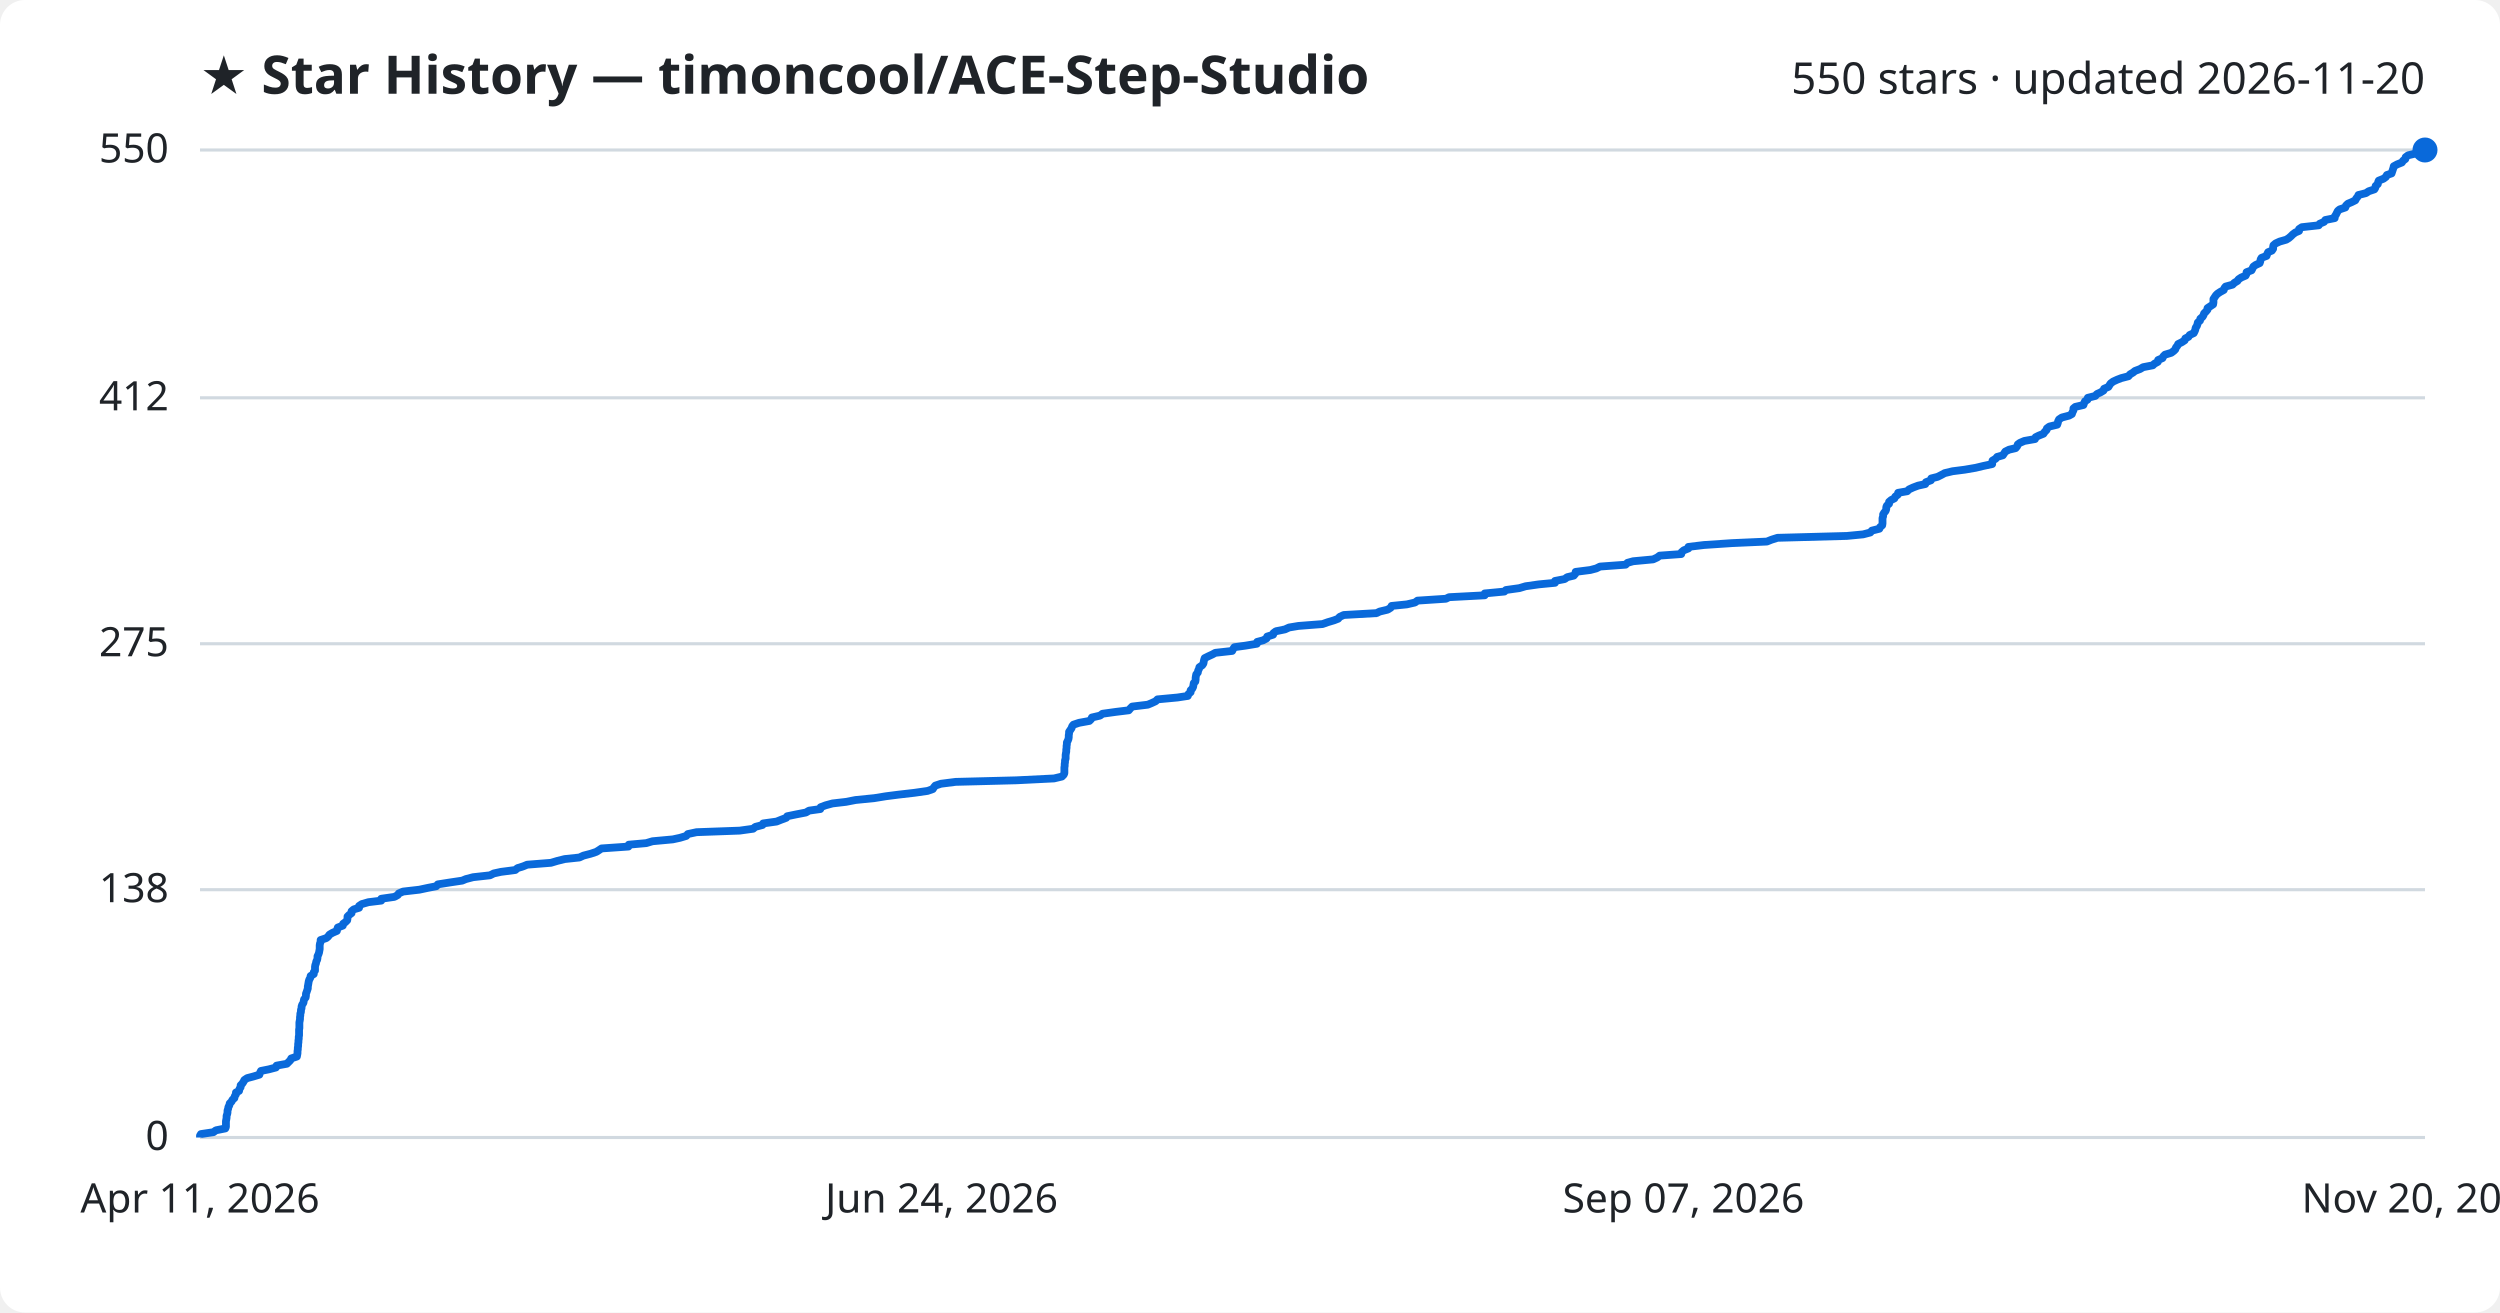
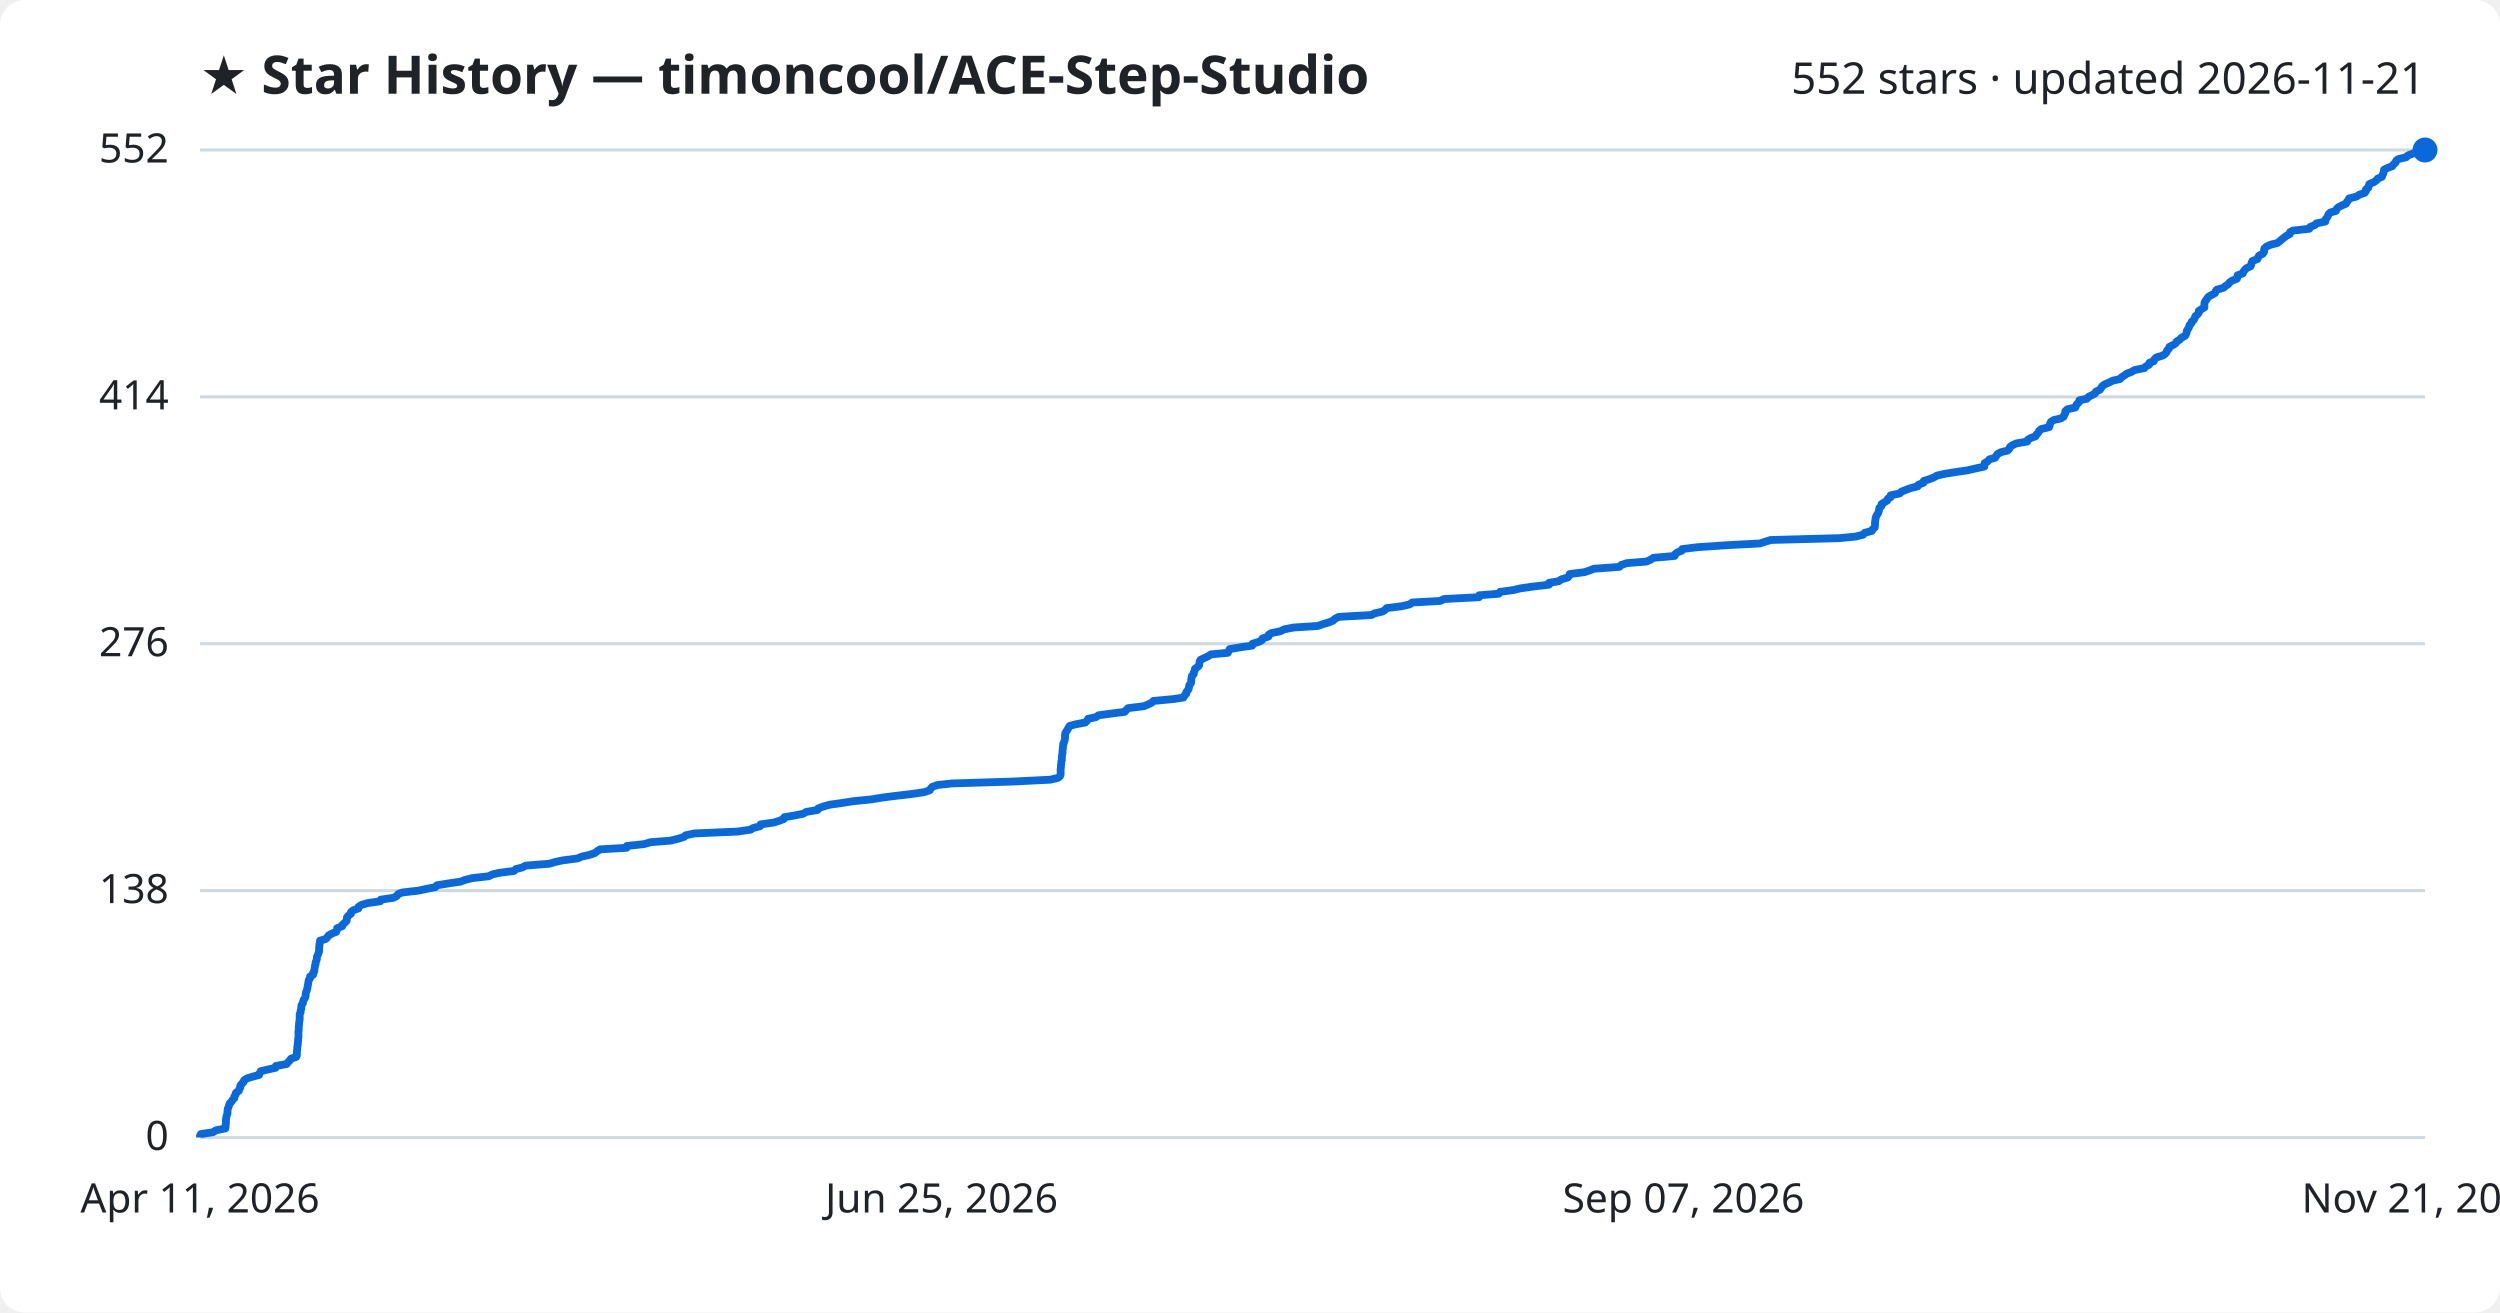
<svg xmlns="http://www.w3.org/2000/svg" viewBox="0 0 800 420" font-family="Segoe UI, sans-serif">
  <rect width="800" height="420" fill="#ffffff" rx="8" />
  <text x="64" y="30" fill="#1f2328" font-size="17" font-weight="700">★ Star History — timoncool/ACE-Step-Studio</text>
-   <text x="776" y="30" fill="#1f2328" font-size="14" text-anchor="end">550 stars · updated 2026-11-20</text>
+   <text x="776" y="30" fill="#1f2328" font-size="14" text-anchor="end">552 stars · updated 2026-11-21</text>
  <line x1="64" y1="364.0" x2="776" y2="364.0" stroke="#d1d9e0" stroke-width="1" />
  <text x="54" y="368.0" fill="#1f2328" font-size="13" text-anchor="end">0</text>
-   <line x1="64" y1="284.7" x2="776" y2="284.7" stroke="#d1d9e0" stroke-width="1" />
-   <text x="54" y="288.7" fill="#1f2328" font-size="13" text-anchor="end">138</text>
+   <line x1="64" y1="285.0" x2="776" y2="285.0" stroke="#d1d9e0" stroke-width="1" />
+   <text x="54" y="289.0" fill="#1f2328" font-size="13" text-anchor="end">138</text>
  <line x1="64" y1="206.0" x2="776" y2="206.0" stroke="#d1d9e0" stroke-width="1" />
-   <text x="54" y="210.0" fill="#1f2328" font-size="13" text-anchor="end">275</text>
-   <line x1="64" y1="127.3" x2="776" y2="127.3" stroke="#d1d9e0" stroke-width="1" />
-   <text x="54" y="131.3" fill="#1f2328" font-size="13" text-anchor="end">412</text>
+   <text x="54" y="210.0" fill="#1f2328" font-size="13" text-anchor="end">276</text>
+   <line x1="64" y1="127.0" x2="776" y2="127.0" stroke="#d1d9e0" stroke-width="1" />
+   <text x="54" y="131.0" fill="#1f2328" font-size="13" text-anchor="end">414</text>
  <line x1="64" y1="48.0" x2="776" y2="48.0" stroke="#d1d9e0" stroke-width="1" />
-   <text x="54" y="52.0" fill="#1f2328" font-size="13" text-anchor="end">550</text>
-   <path d="M64.0,364.0 L64.0,363.4 L64.3,362.9 L68.3,362.3 L69.1,361.7 L72.1,361.1 L72.3,360.6 L72.3,360.0 L72.3,359.4 L72.3,358.8 L72.4,358.3 L72.5,357.7 L72.5,357.1 L72.7,356.5 L72.8,356.0 L72.8,355.4 L73.0,354.8 L73.1,354.2 L73.4,353.7 L73.5,353.1 L74.1,352.5 L74.4,351.9 L75.0,351.4 L75.1,350.8 L75.5,350.2 L75.5,349.6 L76.5,349.1 L76.6,348.5 L77.0,347.9 L77.0,347.3 L77.5,346.8 L77.9,346.2 L78.2,345.6 L79.1,345.0 L81.0,344.5 L83.0,343.9 L83.2,343.3 L83.5,342.7 L86.0,342.2 L88.3,341.6 L88.5,341.0 L91.8,340.4 L92.3,339.9 L92.9,339.3 L93.2,338.7 L95.0,338.1 L95.1,337.6 L95.2,337.0 L95.2,336.4 L95.3,335.8 L95.3,335.3 L95.4,334.7 L95.4,334.1 L95.5,333.5 L95.5,333.0 L95.6,332.4 L95.6,331.8 L95.7,331.3 L95.7,330.7 L95.7,330.1 L95.7,329.5 L95.8,329.0 L95.8,328.4 L95.8,327.8 L95.8,327.2 L95.9,326.7 L96.0,326.1 L96.0,325.5 L96.1,324.9 L96.1,324.4 L96.3,323.8 L96.3,323.2 L96.5,322.6 L96.5,322.1 L96.7,321.5 L97.1,320.9 L97.2,320.3 L97.3,319.8 L97.8,319.2 L97.9,318.6 L97.9,318.0 L98.1,317.5 L98.3,316.9 L98.5,316.3 L98.5,315.7 L98.6,315.2 L98.7,314.6 L98.8,314.0 L99.0,313.4 L99.3,312.9 L99.4,312.3 L100.4,311.7 L100.4,311.1 L100.8,310.6 L100.8,310.0 L100.8,309.4 L100.9,308.8 L101.1,308.3 L101.2,307.7 L101.5,307.1 L101.6,306.5 L101.6,306.0 L101.9,305.4 L102.1,304.8 L102.2,304.2 L102.3,303.7 L102.3,303.1 L102.3,302.5 L102.4,301.9 L102.6,301.4 L102.6,300.8 L104.4,300.2 L105.0,299.7 L105.4,299.1 L106.4,298.5 L107.8,297.9 L107.9,297.4 L108.1,296.8 L109.7,296.2 L109.8,295.6 L110.5,295.1 L111.1,294.5 L111.2,293.9 L111.2,293.3 L111.7,292.8 L112.5,292.2 L112.5,291.6 L113.2,291.0 L114.9,290.5 L114.9,289.9 L115.8,289.3 L117.9,288.7 L122.0,288.2 L122.0,287.6 L126.2,287.0 L127.3,286.4 L127.6,285.9 L129.0,285.3 L134.2,284.7 L137.0,284.1 L139.6,283.6 L140.1,283.0 L143.9,282.4 L147.9,281.8 L149.1,281.3 L151.4,280.7 L156.8,280.1 L158.0,279.5 L160.3,279.0 L164.9,278.4 L165.6,277.8 L167.5,277.2 L168.7,276.7 L176.3,276.1 L178.3,275.5 L180.7,274.9 L185.4,274.4 L186.7,273.8 L189.0,273.2 L190.8,272.6 L191.6,272.1 L192.5,271.5 L201.1,270.9 L201.2,270.3 L206.8,269.8 L208.8,269.2 L215.3,268.6 L217.6,268.1 L219.6,267.5 L220.1,266.9 L222.9,266.3 L236.7,265.8 L241.0,265.2 L241.7,264.6 L244.0,264.0 L244.2,263.5 L248.5,262.9 L250.0,262.3 L251.6,261.7 L251.9,261.2 L254.8,260.6 L257.9,260.0 L258.9,259.4 L262.5,258.9 L262.6,258.3 L264.2,257.7 L266.4,257.1 L270.7,256.6 L273.8,256.0 L279.8,255.4 L283.5,254.8 L287.4,254.3 L292.6,253.7 L296.8,253.1 L298.5,252.5 L298.8,252.0 L299.3,251.4 L301.1,250.8 L305.8,250.2 L325.2,249.7 L337.3,249.1 L339.8,248.5 L340.4,247.9 L340.6,247.4 L340.6,246.8 L340.6,246.2 L340.6,245.6 L340.7,245.1 L340.7,244.5 L340.8,243.9 L340.8,243.3 L341.0,242.8 L341.0,242.2 L341.0,241.6 L341.1,241.0 L341.2,240.5 L341.2,239.9 L341.3,239.3 L341.3,238.7 L341.4,238.2 L341.4,237.6 L341.7,237.0 L341.9,236.5 L342.0,235.9 L342.0,235.3 L342.1,234.7 L342.1,234.2 L342.5,233.6 L342.9,233.0 L343.1,232.4 L343.5,231.9 L345.3,231.3 L348.6,230.7 L349.2,230.1 L349.4,229.6 L352.0,229.0 L352.8,228.4 L357.1,227.8 L361.2,227.3 L361.7,226.7 L362.3,226.1 L367.3,225.5 L368.5,225.0 L369.8,224.4 L370.4,223.8 L376.8,223.2 L380.1,222.7 L380.3,222.1 L381.0,221.5 L381.0,220.9 L381.5,220.4 L381.8,219.8 L381.9,219.2 L382.0,218.6 L382.5,218.1 L382.6,217.5 L382.6,216.9 L382.7,216.3 L382.8,215.8 L383.3,215.2 L383.4,214.6 L383.7,214.0 L383.8,213.5 L384.7,212.9 L385.1,212.3 L385.2,211.7 L385.3,211.2 L385.5,210.6 L386.7,210.0 L388.0,209.4 L388.9,208.9 L394.3,208.3 L394.6,207.7 L395.0,207.1 L398.6,206.6 L402.2,206.0 L402.3,205.4 L404.2,204.9 L405.3,204.3 L405.5,203.7 L407.4,203.1 L407.5,202.6 L408.3,202.0 L411.2,201.4 L412.5,200.8 L415.5,200.3 L423.2,199.7 L424.9,199.1 L426.9,198.5 L428.2,198.0 L428.7,197.4 L430.0,196.8 L440.5,196.2 L441.5,195.7 L444.0,195.1 L445.0,194.5 L445.3,193.9 L450.2,193.4 L452.8,192.8 L453.6,192.2 L462.7,191.6 L463.7,191.1 L475.1,190.5 L475.1,189.9 L481.4,189.3 L481.9,188.8 L486.2,188.2 L488.2,187.6 L492.4,187.0 L497.6,186.5 L497.6,185.9 L500.7,185.3 L501.5,184.7 L503.6,184.2 L504.1,183.6 L504.2,183.0 L508.9,182.4 L510.8,181.9 L512.0,181.3 L520.2,180.7 L520.8,180.1 L522.6,179.6 L529.0,179.0 L530.3,178.4 L531.1,177.8 L538.0,177.3 L538.1,176.7 L538.8,176.1 L540.3,175.5 L540.3,175.0 L545.3,174.4 L554.2,173.8 L565.4,173.3 L566.9,172.7 L568.8,172.1 L591.0,171.5 L596.2,171.0 L598.5,170.4 L599.0,169.8 L601.4,169.2 L601.6,168.7 L602.3,168.1 L602.4,167.5 L602.4,166.9 L602.4,166.4 L602.4,165.8 L602.6,165.2 L602.6,164.6 L602.9,164.1 L603.4,163.5 L603.6,162.9 L603.6,162.3 L603.8,161.8 L604.5,161.2 L604.5,160.6 L605.2,160.0 L606.2,159.5 L606.5,158.9 L607.3,158.3 L607.4,157.7 L610.3,157.2 L610.9,156.6 L612.2,156.0 L613.8,155.4 L616.1,154.9 L616.3,154.3 L617.9,153.7 L618.0,153.1 L620.0,152.6 L621.2,152.0 L622.3,151.4 L624.8,150.8 L628.7,150.3 L632.2,149.7 L634.7,149.1 L637.5,148.5 L637.5,148.0 L637.6,147.4 L638.6,146.8 L639.1,146.2 L640.9,145.7 L641.3,145.1 L641.7,144.5 L642.9,143.9 L645.0,143.4 L645.5,142.8 L645.7,142.2 L646.4,141.7 L647.8,141.1 L651.2,140.5 L651.4,139.9 L652.4,139.4 L653.9,138.8 L654.3,138.2 L654.9,137.6 L655.0,137.1 L655.8,136.5 L658.3,135.9 L658.5,135.3 L658.6,134.8 L658.9,134.2 L659.8,133.6 L662.1,133.0 L663.0,132.5 L663.2,131.9 L663.5,131.3 L663.5,130.7 L664.1,130.2 L666.7,129.6 L666.9,129.0 L667.2,128.4 L668.0,127.9 L668.1,127.3 L670.5,126.7 L671.0,126.1 L672.1,125.6 L673.1,125.0 L673.3,124.4 L674.7,123.8 L675.0,123.3 L675.4,122.7 L676.2,122.1 L677.5,121.5 L678.8,121.0 L681.1,120.4 L681.6,119.8 L682.6,119.2 L683.2,118.7 L684.8,118.1 L685.8,117.5 L688.9,116.9 L689.4,116.4 L690.5,115.8 L690.6,115.2 L692.0,114.6 L692.2,114.1 L692.8,113.5 L694.8,112.9 L695.6,112.3 L696.1,111.8 L696.3,111.2 L696.8,110.6 L697.0,110.1 L698.2,109.5 L699.1,108.9 L699.3,108.3 L700.3,107.8 L700.7,107.2 L702.0,106.6 L702.3,106.0 L702.5,105.5 L702.6,104.9 L703.0,104.3 L703.2,103.7 L703.3,103.2 L704.0,102.6 L704.1,102.0 L704.8,101.4 L705.1,100.9 L705.3,100.3 L705.9,99.7 L706.4,99.1 L706.4,98.6 L707.3,98.0 L708.2,97.4 L708.3,96.8 L708.3,96.3 L708.3,95.7 L708.7,95.1 L709.1,94.5 L709.6,94.0 L710.5,93.4 L711.6,92.8 L711.8,92.2 L712.2,91.7 L714.4,91.1 L715.0,90.5 L716.0,89.9 L716.3,89.4 L717.2,88.8 L718.6,88.2 L718.9,87.6 L718.9,87.1 L720.5,86.5 L720.8,85.9 L721.1,85.3 L721.8,84.8 L723.1,84.2 L723.3,83.6 L723.4,83.0 L723.7,82.5 L725.3,81.9 L725.5,81.3 L725.8,80.7 L727.0,80.2 L727.4,79.6 L727.4,79.0 L727.5,78.5 L728.2,77.9 L729.5,77.3 L731.6,76.7 L732.4,76.2 L733.1,75.6 L733.7,75.0 L734.5,74.4 L735.7,73.9 L735.7,73.3 L736.6,72.7 L742.0,72.1 L742.3,71.6 L743.7,71.0 L744.1,70.4 L747.1,69.8 L747.1,69.3 L747.5,68.7 L747.8,68.1 L748.1,67.5 L748.7,67.0 L750.5,66.4 L750.7,65.8 L751.3,65.2 L752.5,64.7 L753.7,64.1 L754.0,63.5 L754.5,62.9 L754.7,62.4 L757.1,61.8 L758.0,61.2 L759.8,60.6 L760.1,60.1 L760.2,59.5 L760.9,58.9 L761.0,58.3 L761.2,57.8 L762.7,57.2 L763.5,56.6 L763.8,56.0 L765.3,55.5 L765.5,54.9 L765.7,54.3 L765.9,53.7 L766.0,53.2 L767.1,52.6 L768.6,52.0 L769.0,51.4 L769.7,50.9 L769.8,50.3 L770.6,49.7 L773.1,49.1 L773.7,48.6 L775.4,48.0 L776.0,48.0" fill="none" stroke="#0969da" stroke-width="2.5" stroke-linejoin="round" />
+   <text x="54" y="52.0" fill="#1f2328" font-size="13" text-anchor="end">552</text>
+   <path d="M64.0,364.0 L64.0,363.4 L64.3,362.9 L68.2,362.3 L69.1,361.7 L72.1,361.1 L72.2,360.6 L72.2,360.0 L72.3,359.4 L72.3,358.8 L72.3,358.3 L72.4,357.7 L72.5,357.1 L72.7,356.6 L72.8,356.0 L72.8,355.4 L72.9,354.8 L73.1,354.3 L73.3,353.7 L73.5,353.1 L74.0,352.6 L74.4,352.0 L75.0,351.4 L75.0,350.8 L75.4,350.3 L75.5,349.7 L76.4,349.1 L76.6,348.5 L76.9,348.0 L76.9,347.4 L77.4,346.8 L77.9,346.3 L78.1,345.7 L79.0,345.1 L80.9,344.5 L82.9,344.0 L83.1,343.4 L83.4,342.8 L85.9,342.2 L88.2,341.7 L88.3,341.1 L91.7,340.5 L92.1,340.0 L92.7,339.4 L93.1,338.8 L94.8,338.2 L95.0,337.7 L95.0,337.1 L95.0,336.5 L95.1,335.9 L95.1,335.4 L95.2,334.8 L95.3,334.2 L95.3,333.7 L95.4,333.1 L95.4,332.5 L95.5,331.9 L95.5,331.4 L95.5,330.8 L95.5,330.2 L95.6,329.7 L95.6,329.1 L95.6,328.5 L95.7,327.9 L95.7,327.4 L95.8,326.8 L95.9,326.2 L95.9,325.6 L95.9,325.1 L95.9,324.5 L96.2,323.9 L96.2,323.4 L96.4,322.8 L96.4,322.2 L96.5,321.6 L96.9,321.1 L97.0,320.5 L97.2,319.9 L97.6,319.3 L97.8,318.8 L97.8,318.2 L97.9,317.6 L98.1,317.1 L98.3,316.5 L98.4,315.9 L98.5,315.3 L98.6,314.8 L98.7,314.2 L98.8,313.6 L99.2,313.1 L99.2,312.5 L100.2,311.9 L100.2,311.3 L100.6,310.8 L100.6,310.2 L100.7,309.6 L100.8,309.0 L101.0,308.5 L101.0,307.9 L101.3,307.3 L101.4,306.8 L101.4,306.2 L101.7,305.6 L101.9,305.0 L102.1,304.5 L102.1,303.9 L102.1,303.3 L102.2,302.7 L102.2,302.2 L102.4,301.6 L102.4,301.0 L104.2,300.5 L104.8,299.9 L105.2,299.3 L106.3,298.7 L107.6,298.2 L107.8,297.6 L107.9,297.0 L109.5,296.4 L109.6,295.9 L110.3,295.3 L110.9,294.7 L111.0,294.2 L111.0,293.6 L111.5,293.0 L112.3,292.4 L112.3,291.9 L113.0,291.3 L114.7,290.7 L114.7,290.2 L115.6,289.6 L117.6,289.0 L121.7,288.4 L121.8,287.9 L125.9,287.3 L127.0,286.7 L127.4,286.1 L128.7,285.6 L133.9,285.0 L136.7,284.4 L139.3,283.9 L139.8,283.3 L143.5,282.7 L147.5,282.1 L148.7,281.6 L151.1,281.0 L156.4,280.4 L157.6,279.8 L159.8,279.3 L164.5,278.7 L165.1,278.1 L167.1,277.6 L168.2,277.0 L175.8,276.4 L177.8,275.8 L180.2,275.3 L184.8,274.7 L186.2,274.1 L188.5,273.6 L190.3,273.0 L191.1,272.4 L192.0,271.8 L200.5,271.3 L200.6,270.7 L206.2,270.1 L208.2,269.5 L214.6,269.0 L217.0,268.4 L218.9,267.8 L219.4,267.3 L222.2,266.7 L236.0,266.1 L240.2,265.5 L240.9,265.0 L243.2,264.4 L243.4,263.8 L247.7,263.2 L249.2,262.7 L250.8,262.1 L251.0,261.5 L254.0,261.0 L257.0,260.4 L258.0,259.8 L261.6,259.2 L261.8,258.7 L263.4,258.1 L265.5,257.5 L269.8,256.9 L272.9,256.4 L278.9,255.8 L282.5,255.2 L286.4,254.7 L291.6,254.1 L295.7,253.5 L297.5,252.9 L297.8,252.4 L298.3,251.8 L300.0,251.2 L304.7,250.7 L324.0,250.1 L336.1,249.5 L338.6,248.9 L339.2,248.4 L339.4,247.8 L339.4,247.2 L339.4,246.6 L339.4,246.1 L339.5,245.5 L339.5,244.9 L339.6,244.4 L339.6,243.8 L339.8,243.2 L339.8,242.6 L339.8,242.1 L339.9,241.5 L340.0,240.9 L340.0,240.3 L340.1,239.8 L340.1,239.2 L340.2,238.6 L340.2,238.1 L340.5,237.5 L340.7,236.9 L340.8,236.3 L340.8,235.8 L340.8,235.2 L340.9,234.6 L341.2,234.1 L341.6,233.5 L341.9,232.9 L342.3,232.3 L344.1,231.8 L347.3,231.2 L347.9,230.6 L348.2,230.0 L350.7,229.5 L351.5,228.9 L355.9,228.3 L359.9,227.8 L360.4,227.2 L361.0,226.6 L366.0,226.0 L367.2,225.5 L368.5,224.9 L369.1,224.3 L375.5,223.7 L378.7,223.2 L379.0,222.6 L379.6,222.0 L379.6,221.5 L380.1,220.9 L380.4,220.3 L380.5,219.7 L380.6,219.2 L381.1,218.6 L381.2,218.0 L381.2,217.4 L381.3,216.9 L381.4,216.3 L382.0,215.7 L382.0,215.2 L382.3,214.6 L382.4,214.0 L383.3,213.4 L383.7,212.9 L383.8,212.3 L383.9,211.7 L384.1,211.2 L385.3,210.6 L386.6,210.0 L387.5,209.4 L392.9,208.9 L393.2,208.3 L393.5,207.7 L397.1,207.1 L400.7,206.6 L400.8,206.0 L402.8,205.4 L403.8,204.9 L404.0,204.3 L405.9,203.7 L406.0,203.1 L406.8,202.6 L409.7,202.0 L410.9,201.4 L414.0,200.8 L421.7,200.3 L423.4,199.7 L425.4,199.1 L426.6,198.6 L427.2,198.0 L428.4,197.4 L438.9,196.8 L439.8,196.3 L442.4,195.7 L443.3,195.1 L443.7,194.6 L448.5,194.0 L451.1,193.4 L451.9,192.8 L460.9,192.3 L462.0,191.7 L473.3,191.1 L473.3,190.5 L479.6,190.0 L480.0,189.4 L484.4,188.8 L486.4,188.3 L490.6,187.7 L495.7,187.1 L495.7,186.5 L498.8,186.0 L499.6,185.4 L501.7,184.8 L502.2,184.2 L502.3,183.7 L507.0,183.1 L508.8,182.5 L510.0,182.0 L518.2,181.4 L518.8,180.8 L520.6,180.2 L526.9,179.7 L528.2,179.1 L529.1,178.5 L535.9,177.9 L536.0,177.4 L536.7,176.8 L538.2,176.2 L538.3,175.7 L543.2,175.1 L552.0,174.5 L563.2,173.9 L564.7,173.4 L566.6,172.8 L588.7,172.2 L593.8,171.7 L596.2,171.1 L596.7,170.5 L599.0,169.9 L599.2,169.4 L599.9,168.8 L600.0,168.2 L600.0,167.6 L600.0,167.1 L600.1,166.5 L600.2,165.9 L600.3,165.4 L600.6,164.8 L601.0,164.2 L601.2,163.6 L601.3,163.1 L601.4,162.5 L602.1,161.9 L602.1,161.3 L602.9,160.8 L603.9,160.2 L604.1,159.6 L605.0,159.1 L605.0,158.5 L607.9,157.9 L608.5,157.3 L609.8,156.8 L611.4,156.2 L613.7,155.6 L613.9,155.1 L615.5,154.5 L615.6,153.9 L617.5,153.3 L618.8,152.8 L619.8,152.2 L622.4,151.6 L626.2,151.0 L629.7,150.5 L632.2,149.9 L635.0,149.3 L635.0,148.8 L635.1,148.2 L636.1,147.6 L636.6,147.0 L638.4,146.5 L638.8,145.9 L639.2,145.3 L640.3,144.7 L642.4,144.2 L643.0,143.6 L643.2,143.0 L643.9,142.5 L645.2,141.9 L648.7,141.3 L648.9,140.7 L649.8,140.2 L651.4,139.6 L651.7,139.0 L652.3,138.4 L652.5,137.9 L653.2,137.3 L655.7,136.7 L655.9,136.2 L656.0,135.6 L656.3,135.0 L657.2,134.4 L659.5,133.9 L660.4,133.3 L660.6,132.7 L660.9,132.2 L660.9,131.6 L661.5,131.0 L664.1,130.4 L664.3,129.9 L664.6,129.3 L665.3,128.7 L665.4,128.1 L667.8,127.6 L668.3,127.0 L669.5,126.4 L670.4,125.9 L670.7,125.3 L672.0,124.7 L672.4,124.1 L672.7,123.6 L673.5,123.0 L674.9,122.4 L676.1,121.8 L678.4,121.3 L678.9,120.7 L679.9,120.1 L680.5,119.6 L682.1,119.0 L683.1,118.4 L686.2,117.8 L686.6,117.3 L687.7,116.7 L687.8,116.1 L689.2,115.6 L689.4,115.0 L690.0,114.4 L692.0,113.8 L692.8,113.3 L693.3,112.7 L693.5,112.1 L694.1,111.5 L694.2,111.0 L695.4,110.4 L696.3,109.8 L696.5,109.3 L697.5,108.7 L698.0,108.1 L699.2,107.5 L699.5,107.0 L699.7,106.4 L699.8,105.8 L700.2,105.2 L700.5,104.7 L700.6,104.1 L701.2,103.5 L701.3,103.0 L702.0,102.4 L702.3,101.8 L702.5,101.2 L703.1,100.7 L703.6,100.1 L703.6,99.5 L704.5,98.9 L705.4,98.4 L705.4,97.8 L705.4,97.2 L705.5,96.7 L705.9,96.1 L706.3,95.5 L706.8,94.9 L707.7,94.4 L708.8,93.8 L709.0,93.2 L709.4,92.7 L711.5,92.1 L712.2,91.5 L713.1,90.9 L713.4,90.4 L714.3,89.8 L715.8,89.2 L716.0,88.6 L716.0,88.1 L717.7,87.5 L717.9,86.9 L718.3,86.4 L718.9,85.8 L720.2,85.2 L720.4,84.6 L720.5,84.1 L720.8,83.5 L722.4,82.9 L722.6,82.3 L722.9,81.8 L724.1,81.2 L724.5,80.6 L724.5,80.1 L724.6,79.5 L725.3,78.9 L726.6,78.3 L728.7,77.8 L729.5,77.2 L730.2,76.6 L730.8,76.1 L731.6,75.5 L732.7,74.9 L732.8,74.3 L733.7,73.8 L739.0,73.2 L739.3,72.6 L740.8,72.0 L741.2,71.5 L744.1,70.9 L744.1,70.3 L744.5,69.8 L744.9,69.2 L745.1,68.6 L745.7,68.0 L747.5,67.5 L747.7,66.9 L748.3,66.3 L749.5,65.7 L750.7,65.2 L751.0,64.6 L751.5,64.0 L751.7,63.5 L754.1,62.9 L755.0,62.3 L756.7,61.7 L757.1,61.2 L757.1,60.6 L757.9,60.0 L758.0,59.4 L758.2,58.9 L759.6,58.3 L760.5,57.7 L760.8,57.2 L762.2,56.6 L762.4,56.0 L762.7,55.4 L762.8,54.9 L762.9,54.3 L764.1,53.7 L765.5,53.2 L765.9,52.6 L766.6,52.0 L766.8,51.4 L767.5,50.9 L770.0,50.3 L770.6,49.7 L772.3,49.1 L773.2,48.6 L775.2,48.0 L776.0,48.0" fill="none" stroke="#0969da" stroke-width="2.5" stroke-linejoin="round" />
  <circle cx="776.0" cy="48.0" r="4" fill="#0969da" />
  <text x="64.0" y="388" fill="#1f2328" font-size="13" text-anchor="middle">Apr 11, 2026</text>
-   <text x="301.3" y="388" fill="#1f2328" font-size="13" text-anchor="middle">Jun 24, 2026</text>
+   <text x="301.3" y="388" fill="#1f2328" font-size="13" text-anchor="middle">Jun 25, 2026</text>
  <text x="538.7" y="388" fill="#1f2328" font-size="13" text-anchor="middle">Sep 07, 2026</text>
-   <text x="776.0" y="388" fill="#1f2328" font-size="13" text-anchor="middle">Nov 20, 2026</text>
+   <text x="776.0" y="388" fill="#1f2328" font-size="13" text-anchor="middle">Nov 21, 2026</text>
</svg>
